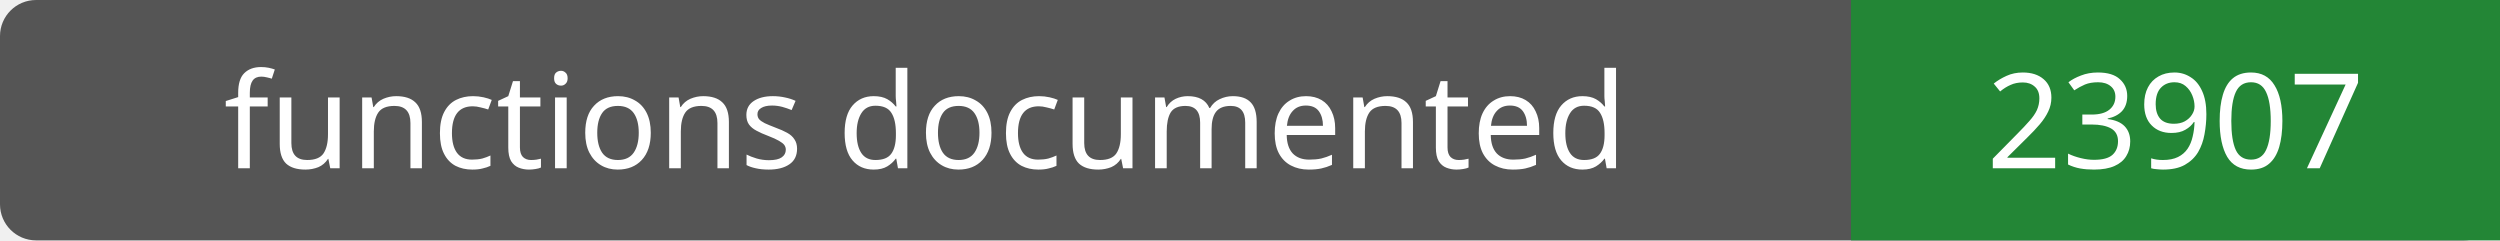
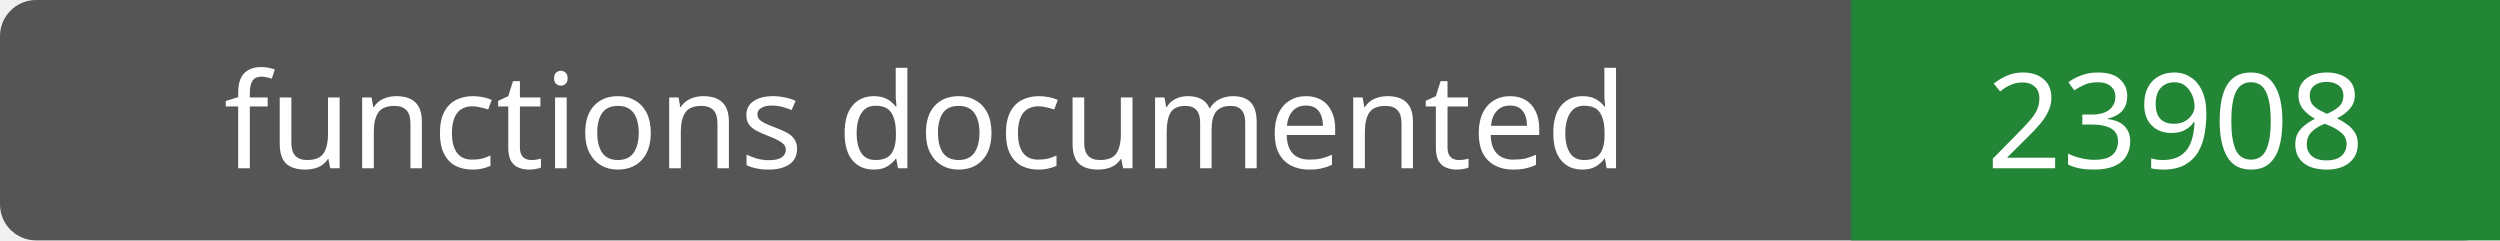
- <svg xmlns="http://www.w3.org/2000/svg" width="208" height="20" role="img" aria-label="functions documented: 23907">
+ <svg xmlns="http://www.w3.org/2000/svg" width="208" height="20" role="img" aria-label="functions documented: 23908">
  <rect width="208" height="20" rx="3" fill="#555" />
  <path fill="#238636" d="M154 0h54v20H154z" />
  <g fill="#fff" text-anchor="middle" font-family="Verdana,sans-serif" font-size="11">
    <text x="77.0" y="14">functions documented</text>
-     <text x="181.0" y="14">23907</text>
+     <text x="181.0" y="14">23908</text>
  </g>
</svg>
